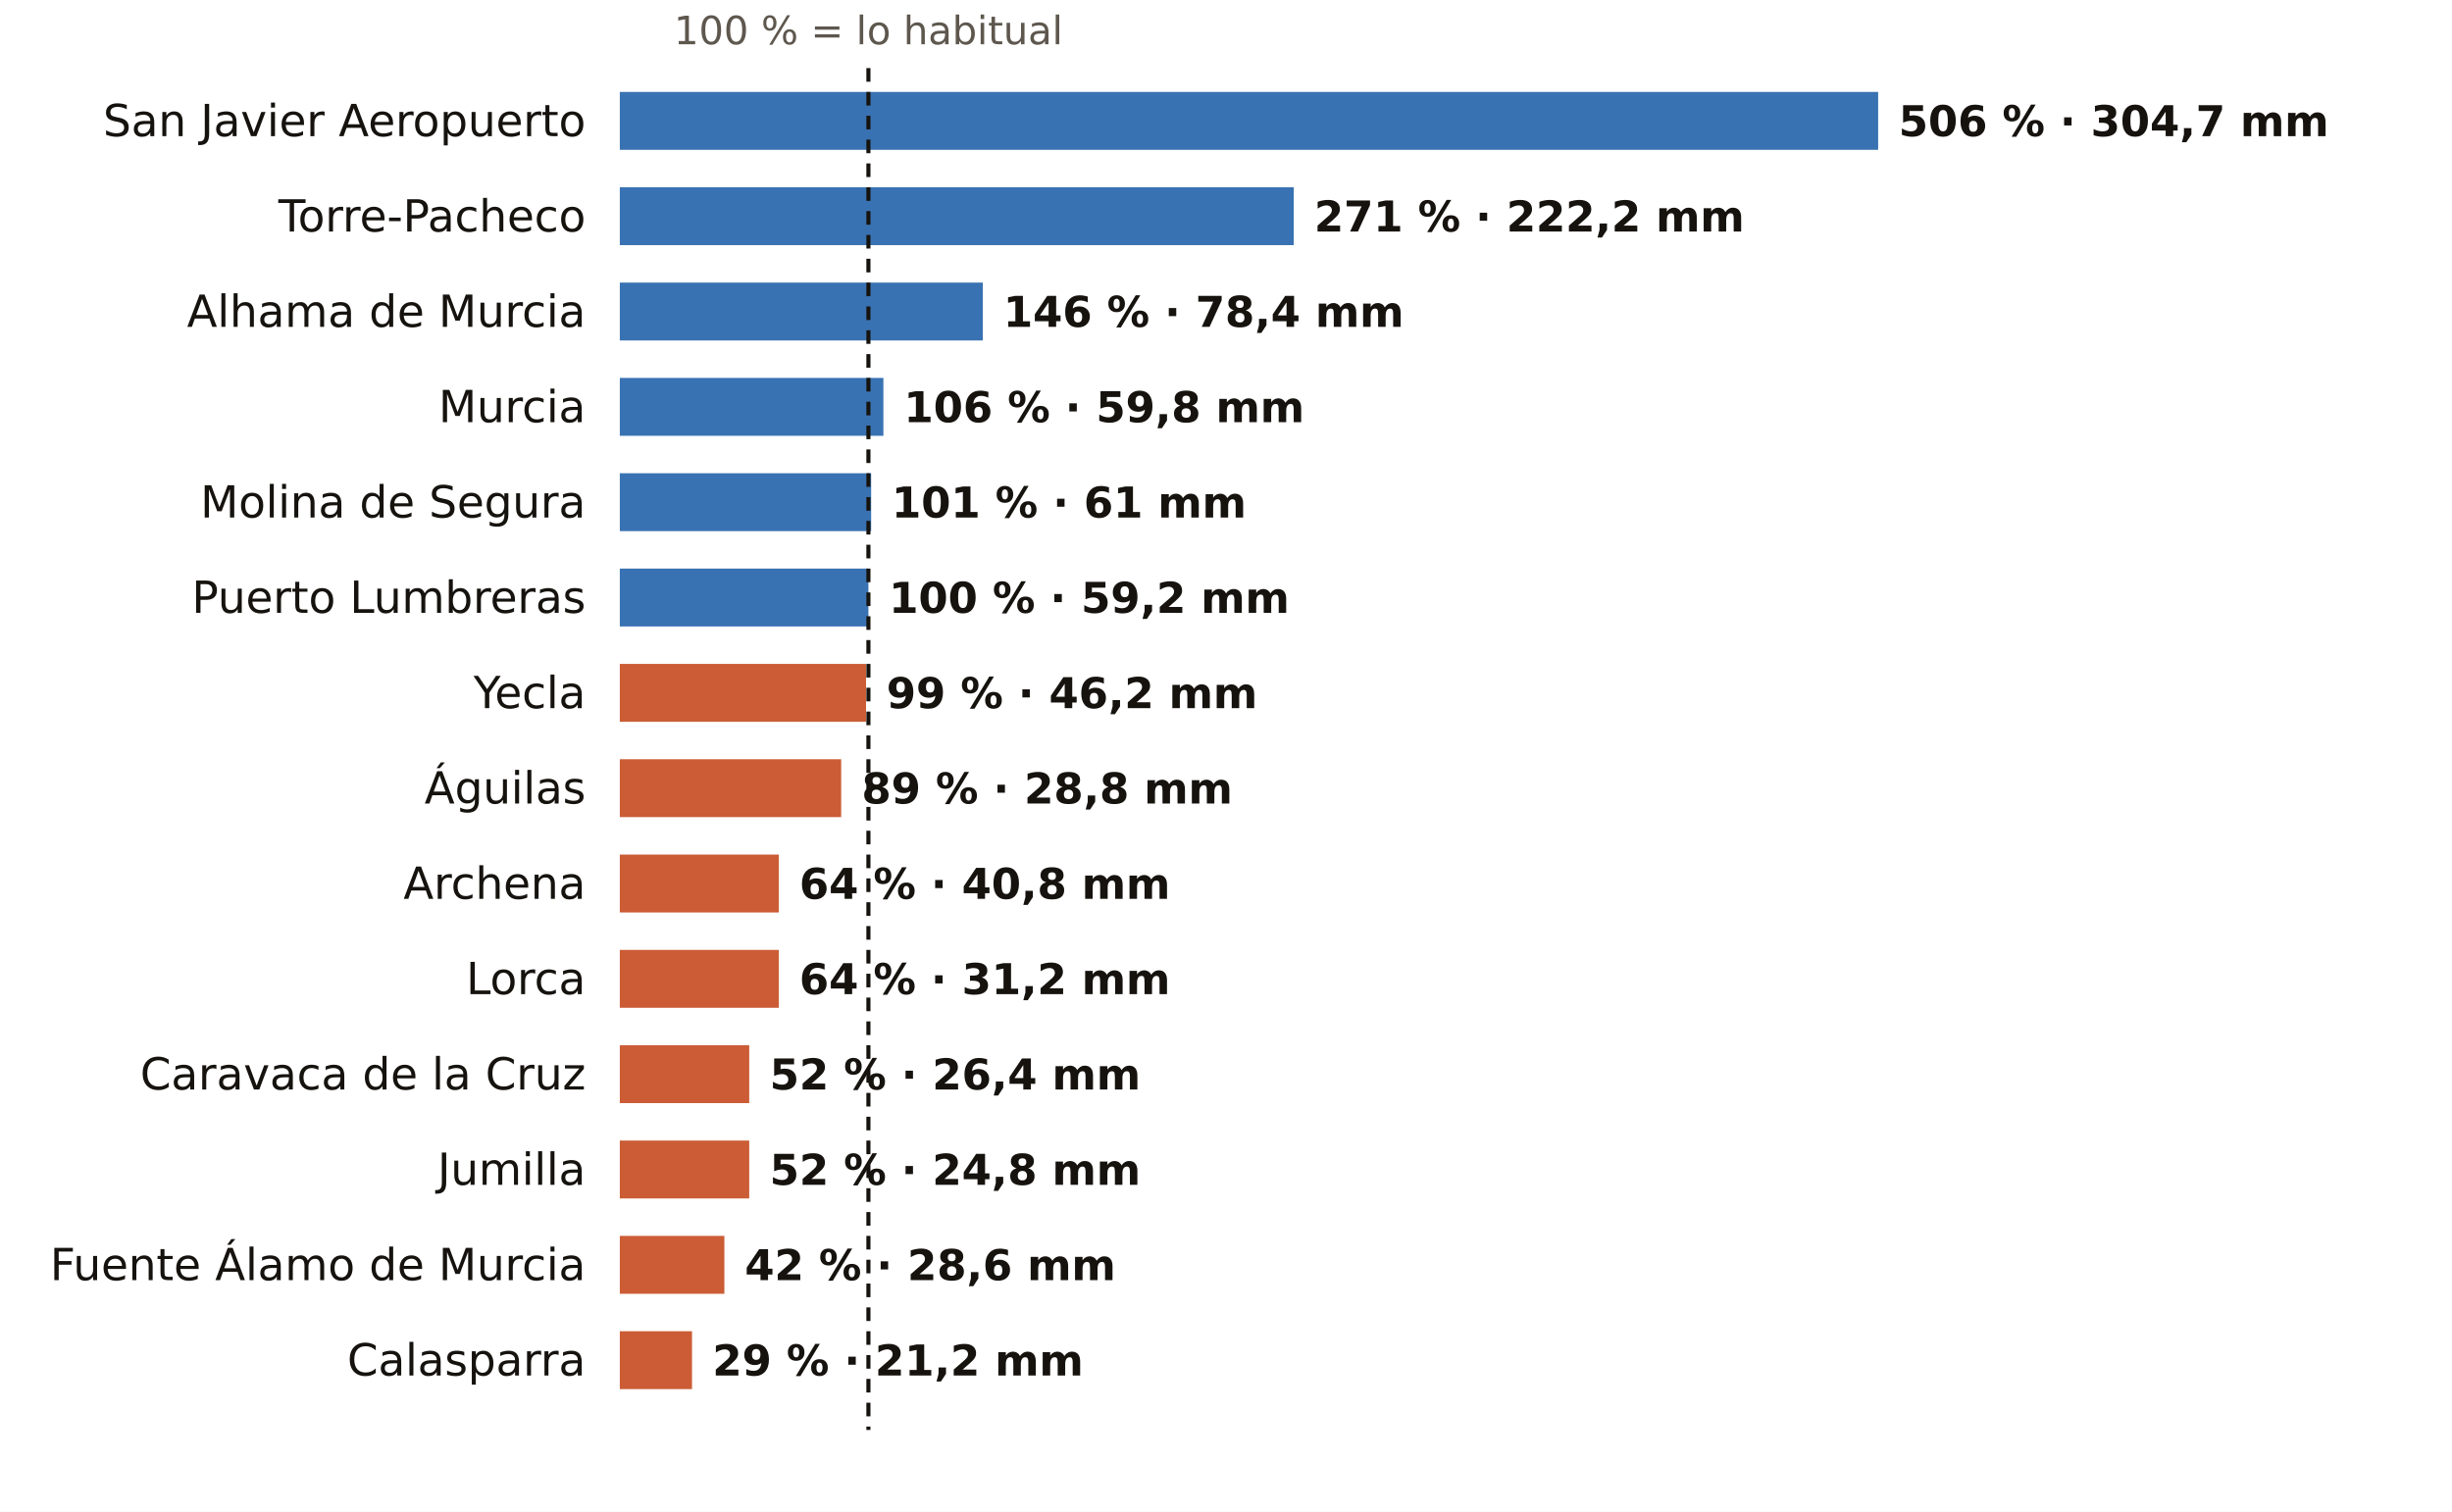
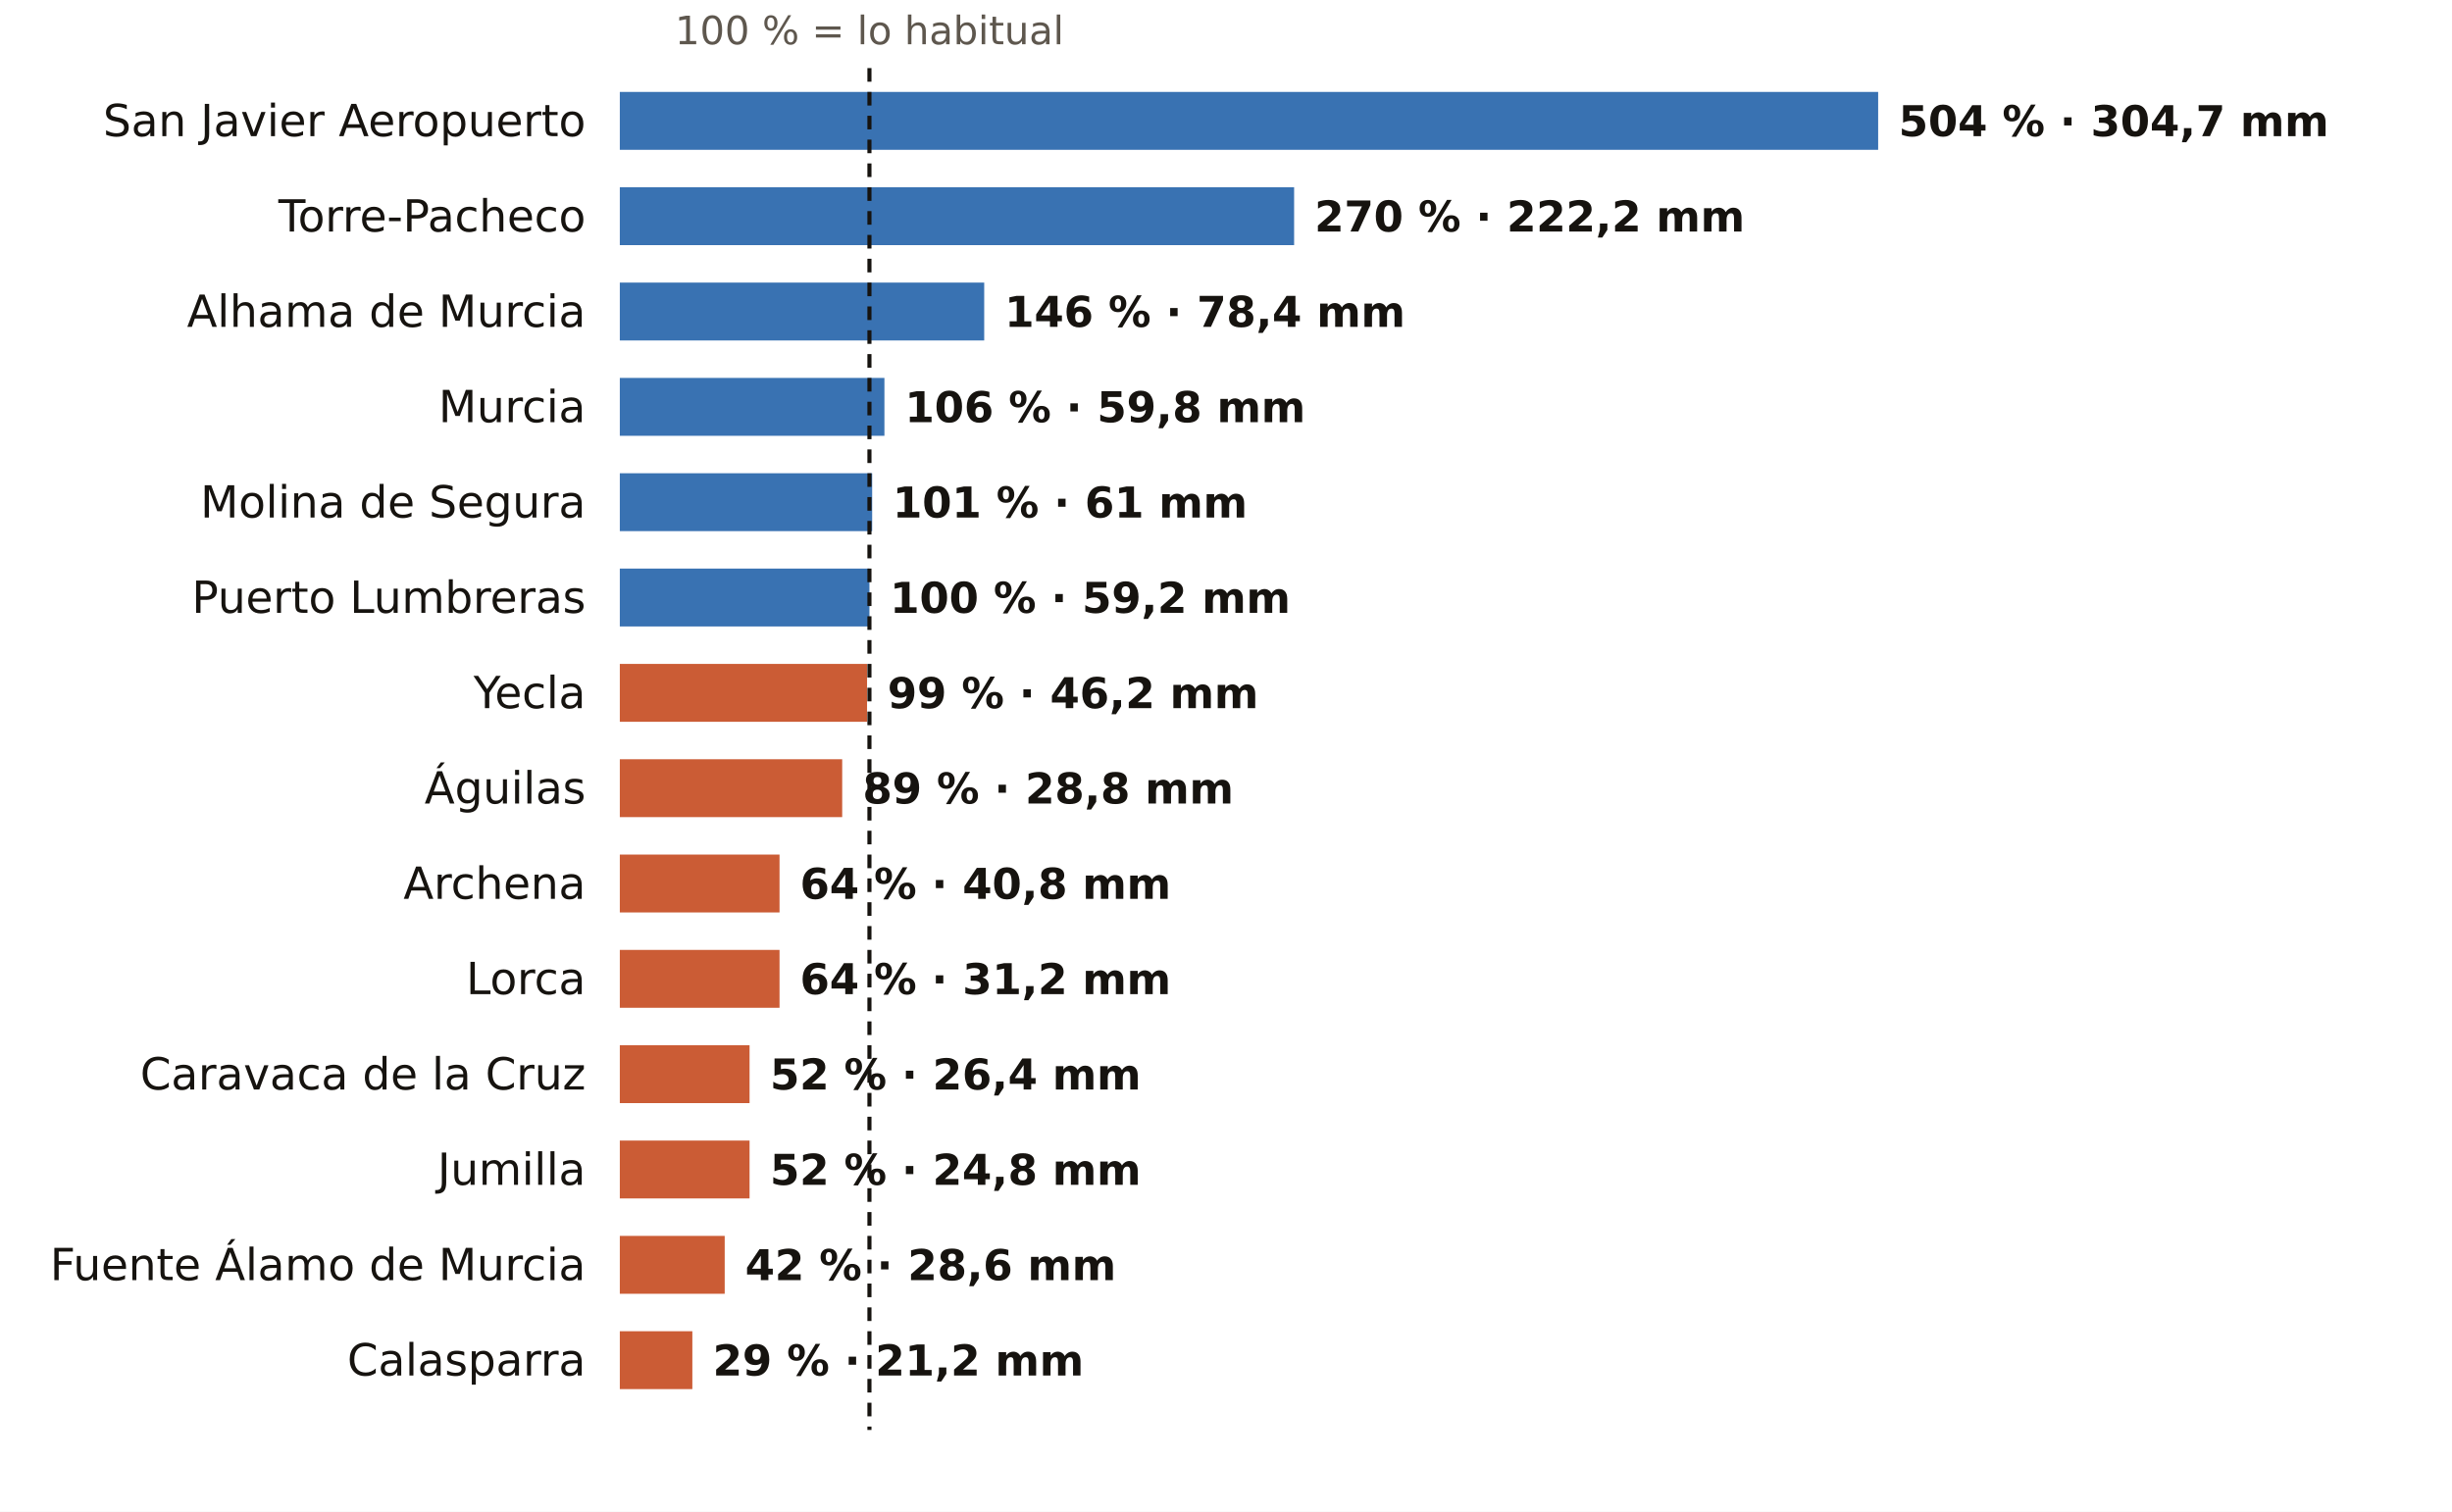
<svg xmlns="http://www.w3.org/2000/svg" viewBox="0 0 720 444" width="720" height="444" role="img" aria-label="El otoño en los pluviómetros de AEMET de Murcia: % de lo habitual">
  <rect width="720" height="444" fill="#FFFFFF" />
-   <text x="255.0" y="13.0" font-size="11.5" fill="#5E574E" text-anchor="middle" font-weight="400" font-family="Public Sans, DejaVu Sans, Arial, sans-serif">100 % = lo habitual</text>
+   <text x="255.3" y="13.0" font-size="11.5" fill="#5E574E" text-anchor="middle" font-weight="400" font-family="Public Sans, DejaVu Sans, Arial, sans-serif">100 % = lo habitual</text>
  <text x="172.0" y="40.0" font-size="13" fill="#16130F" text-anchor="end" font-weight="500" font-family="Public Sans, DejaVu Sans, Arial, sans-serif">San Javier Aeropuerto</text>
  <rect x="182" y="27" width="369.5" height="17" fill="#1F5FA8" opacity="0.88" />
-   <text x="557.5" y="40.0" font-size="12.5" fill="#16130F" text-anchor="start" font-weight="600" font-family="Public Sans, DejaVu Sans, Arial, sans-serif">506 % · 304,7 mm</text>
+   <text x="557.5" y="40.0" font-size="12.5" fill="#16130F" text-anchor="start" font-weight="600" font-family="Public Sans, DejaVu Sans, Arial, sans-serif">504 % · 304,7 mm</text>
  <text x="172.0" y="68.0" font-size="13" fill="#16130F" text-anchor="end" font-weight="500" font-family="Public Sans, DejaVu Sans, Arial, sans-serif">Torre-Pacheco</text>
-   <rect x="182" y="55" width="197.9" height="17" fill="#1F5FA8" opacity="0.88" />
-   <text x="385.9" y="68.0" font-size="12.5" fill="#16130F" text-anchor="start" font-weight="600" font-family="Public Sans, DejaVu Sans, Arial, sans-serif">271 % · 222,2 mm</text>
+   <rect x="182" y="55" width="198.0" height="17" fill="#1F5FA8" opacity="0.88" />
+   <text x="386.0" y="68.0" font-size="12.5" fill="#16130F" text-anchor="start" font-weight="600" font-family="Public Sans, DejaVu Sans, Arial, sans-serif">270 % · 222,2 mm</text>
  <text x="172.0" y="96.0" font-size="13" fill="#16130F" text-anchor="end" font-weight="500" font-family="Public Sans, DejaVu Sans, Arial, sans-serif">Alhama de Murcia</text>
-   <rect x="182" y="83" width="106.6" height="17" fill="#1F5FA8" opacity="0.88" />
-   <text x="294.6" y="96.0" font-size="12.5" fill="#16130F" text-anchor="start" font-weight="600" font-family="Public Sans, DejaVu Sans, Arial, sans-serif">146 % · 78,4 mm</text>
+   <rect x="182" y="83" width="107.0" height="17" fill="#1F5FA8" opacity="0.88" />
+   <text x="295.0" y="96.0" font-size="12.5" fill="#16130F" text-anchor="start" font-weight="600" font-family="Public Sans, DejaVu Sans, Arial, sans-serif">146 % · 78,4 mm</text>
  <text x="172.0" y="124.0" font-size="13" fill="#16130F" text-anchor="end" font-weight="500" font-family="Public Sans, DejaVu Sans, Arial, sans-serif">Murcia</text>
-   <rect x="182" y="111" width="77.4" height="17" fill="#1F5FA8" opacity="0.88" />
-   <text x="265.4" y="124.0" font-size="12.5" fill="#16130F" text-anchor="start" font-weight="600" font-family="Public Sans, DejaVu Sans, Arial, sans-serif">106 % · 59,8 mm</text>
+   <rect x="182" y="111" width="77.7" height="17" fill="#1F5FA8" opacity="0.88" />
+   <text x="265.7" y="124.0" font-size="12.5" fill="#16130F" text-anchor="start" font-weight="600" font-family="Public Sans, DejaVu Sans, Arial, sans-serif">106 % · 59,8 mm</text>
  <text x="172.0" y="152.0" font-size="13" fill="#16130F" text-anchor="end" font-weight="500" font-family="Public Sans, DejaVu Sans, Arial, sans-serif">Molina de Segura</text>
-   <rect x="182" y="139" width="73.8" height="17" fill="#1F5FA8" opacity="0.88" />
-   <text x="261.8" y="152.0" font-size="12.5" fill="#16130F" text-anchor="start" font-weight="600" font-family="Public Sans, DejaVu Sans, Arial, sans-serif">101 % · 61 mm</text>
+   <rect x="182" y="139" width="74.1" height="17" fill="#1F5FA8" opacity="0.88" />
+   <text x="262.1" y="152.0" font-size="12.5" fill="#16130F" text-anchor="start" font-weight="600" font-family="Public Sans, DejaVu Sans, Arial, sans-serif">101 % · 61 mm</text>
  <text x="172.0" y="180.0" font-size="13" fill="#16130F" text-anchor="end" font-weight="500" font-family="Public Sans, DejaVu Sans, Arial, sans-serif">Puerto Lumbreras</text>
-   <rect x="182" y="167" width="73.0" height="17" fill="#1F5FA8" opacity="0.88" />
-   <text x="261.0" y="180.0" font-size="12.5" fill="#16130F" text-anchor="start" font-weight="600" font-family="Public Sans, DejaVu Sans, Arial, sans-serif">100 % · 59,2 mm</text>
+   <rect x="182" y="167" width="73.3" height="17" fill="#1F5FA8" opacity="0.88" />
+   <text x="261.3" y="180.0" font-size="12.5" fill="#16130F" text-anchor="start" font-weight="600" font-family="Public Sans, DejaVu Sans, Arial, sans-serif">100 % · 59,2 mm</text>
  <text x="172.0" y="208.0" font-size="13" fill="#16130F" text-anchor="end" font-weight="500" font-family="Public Sans, DejaVu Sans, Arial, sans-serif">Yecla</text>
-   <rect x="182" y="195" width="72.3" height="17" fill="#C4461A" opacity="0.88" />
-   <text x="260.3" y="208.0" font-size="12.5" fill="#16130F" text-anchor="start" font-weight="600" font-family="Public Sans, DejaVu Sans, Arial, sans-serif">99 % · 46,2 mm</text>
+   <rect x="182" y="195" width="72.6" height="17" fill="#C4461A" opacity="0.88" />
+   <text x="260.6" y="208.0" font-size="12.5" fill="#16130F" text-anchor="start" font-weight="600" font-family="Public Sans, DejaVu Sans, Arial, sans-serif">99 % · 46,2 mm</text>
  <text x="172.0" y="236.0" font-size="13" fill="#16130F" text-anchor="end" font-weight="500" font-family="Public Sans, DejaVu Sans, Arial, sans-serif">Águilas</text>
-   <rect x="182" y="223" width="65.0" height="17" fill="#C4461A" opacity="0.88" />
-   <text x="253.0" y="236.0" font-size="12.5" fill="#16130F" text-anchor="start" font-weight="600" font-family="Public Sans, DejaVu Sans, Arial, sans-serif">89 % · 28,8 mm</text>
+   <rect x="182" y="223" width="65.3" height="17" fill="#C4461A" opacity="0.88" />
+   <text x="253.3" y="236.0" font-size="12.5" fill="#16130F" text-anchor="start" font-weight="600" font-family="Public Sans, DejaVu Sans, Arial, sans-serif">89 % · 28,8 mm</text>
  <text x="172.0" y="264.0" font-size="13" fill="#16130F" text-anchor="end" font-weight="500" font-family="Public Sans, DejaVu Sans, Arial, sans-serif">Archena</text>
-   <rect x="182" y="251" width="46.7" height="17" fill="#C4461A" opacity="0.88" />
-   <text x="234.7" y="264.0" font-size="12.5" fill="#16130F" text-anchor="start" font-weight="600" font-family="Public Sans, DejaVu Sans, Arial, sans-serif">64 % · 40,8 mm</text>
+   <rect x="182" y="251" width="46.9" height="17" fill="#C4461A" opacity="0.88" />
+   <text x="234.9" y="264.0" font-size="12.5" fill="#16130F" text-anchor="start" font-weight="600" font-family="Public Sans, DejaVu Sans, Arial, sans-serif">64 % · 40,8 mm</text>
  <text x="172.0" y="292.0" font-size="13" fill="#16130F" text-anchor="end" font-weight="500" font-family="Public Sans, DejaVu Sans, Arial, sans-serif">Lorca</text>
-   <rect x="182" y="279" width="46.7" height="17" fill="#C4461A" opacity="0.88" />
-   <text x="234.7" y="292.0" font-size="12.5" fill="#16130F" text-anchor="start" font-weight="600" font-family="Public Sans, DejaVu Sans, Arial, sans-serif">64 % · 31,2 mm</text>
+   <rect x="182" y="279" width="46.9" height="17" fill="#C4461A" opacity="0.88" />
+   <text x="234.9" y="292.0" font-size="12.5" fill="#16130F" text-anchor="start" font-weight="600" font-family="Public Sans, DejaVu Sans, Arial, sans-serif">64 % · 31,2 mm</text>
  <text x="172.0" y="320.0" font-size="13" fill="#16130F" text-anchor="end" font-weight="500" font-family="Public Sans, DejaVu Sans, Arial, sans-serif">Caravaca de la Cruz</text>
-   <rect x="182" y="307" width="38.0" height="17" fill="#C4461A" opacity="0.88" />
-   <text x="226.0" y="320.0" font-size="12.5" fill="#16130F" text-anchor="start" font-weight="600" font-family="Public Sans, DejaVu Sans, Arial, sans-serif">52 % · 26,4 mm</text>
+   <rect x="182" y="307" width="38.1" height="17" fill="#C4461A" opacity="0.88" />
+   <text x="226.1" y="320.0" font-size="12.5" fill="#16130F" text-anchor="start" font-weight="600" font-family="Public Sans, DejaVu Sans, Arial, sans-serif">52 % · 26,4 mm</text>
  <text x="172.0" y="348.0" font-size="13" fill="#16130F" text-anchor="end" font-weight="500" font-family="Public Sans, DejaVu Sans, Arial, sans-serif">Jumilla</text>
-   <rect x="182" y="335" width="38.0" height="17" fill="#C4461A" opacity="0.88" />
-   <text x="226.0" y="348.0" font-size="12.5" fill="#16130F" text-anchor="start" font-weight="600" font-family="Public Sans, DejaVu Sans, Arial, sans-serif">52 % · 24,8 mm</text>
+   <rect x="182" y="335" width="38.1" height="17" fill="#C4461A" opacity="0.88" />
+   <text x="226.1" y="348.0" font-size="12.5" fill="#16130F" text-anchor="start" font-weight="600" font-family="Public Sans, DejaVu Sans, Arial, sans-serif">52 % · 24,8 mm</text>
  <text x="172.0" y="376.0" font-size="13" fill="#16130F" text-anchor="end" font-weight="500" font-family="Public Sans, DejaVu Sans, Arial, sans-serif">Fuente Álamo de Murcia</text>
-   <rect x="182" y="363" width="30.7" height="17" fill="#C4461A" opacity="0.88" />
-   <text x="218.7" y="376.0" font-size="12.5" fill="#16130F" text-anchor="start" font-weight="600" font-family="Public Sans, DejaVu Sans, Arial, sans-serif">42 % · 28,6 mm</text>
+   <rect x="182" y="363" width="30.8" height="17" fill="#C4461A" opacity="0.88" />
+   <text x="218.8" y="376.0" font-size="12.5" fill="#16130F" text-anchor="start" font-weight="600" font-family="Public Sans, DejaVu Sans, Arial, sans-serif">42 % · 28,6 mm</text>
  <text x="172.0" y="404.0" font-size="13" fill="#16130F" text-anchor="end" font-weight="500" font-family="Public Sans, DejaVu Sans, Arial, sans-serif">Calasparra</text>
-   <rect x="182" y="391" width="21.2" height="17" fill="#C4461A" opacity="0.88" />
-   <text x="209.2" y="404.0" font-size="12.5" fill="#16130F" text-anchor="start" font-weight="600" font-family="Public Sans, DejaVu Sans, Arial, sans-serif">29 % · 21,2 mm</text>
-   <line x1="255.0" x2="255.0" y1="20" y2="420" stroke="#16130F" stroke-width="1.2" stroke-dasharray="4 3" />
+   <rect x="182" y="391" width="21.3" height="17" fill="#C4461A" opacity="0.88" />
+   <text x="209.3" y="404.0" font-size="12.5" fill="#16130F" text-anchor="start" font-weight="600" font-family="Public Sans, DejaVu Sans, Arial, sans-serif">29 % · 21,2 mm</text>
+   <line x1="255.3" x2="255.3" y1="20" y2="420" stroke="#16130F" stroke-width="1.2" stroke-dasharray="4 3" />
</svg>
